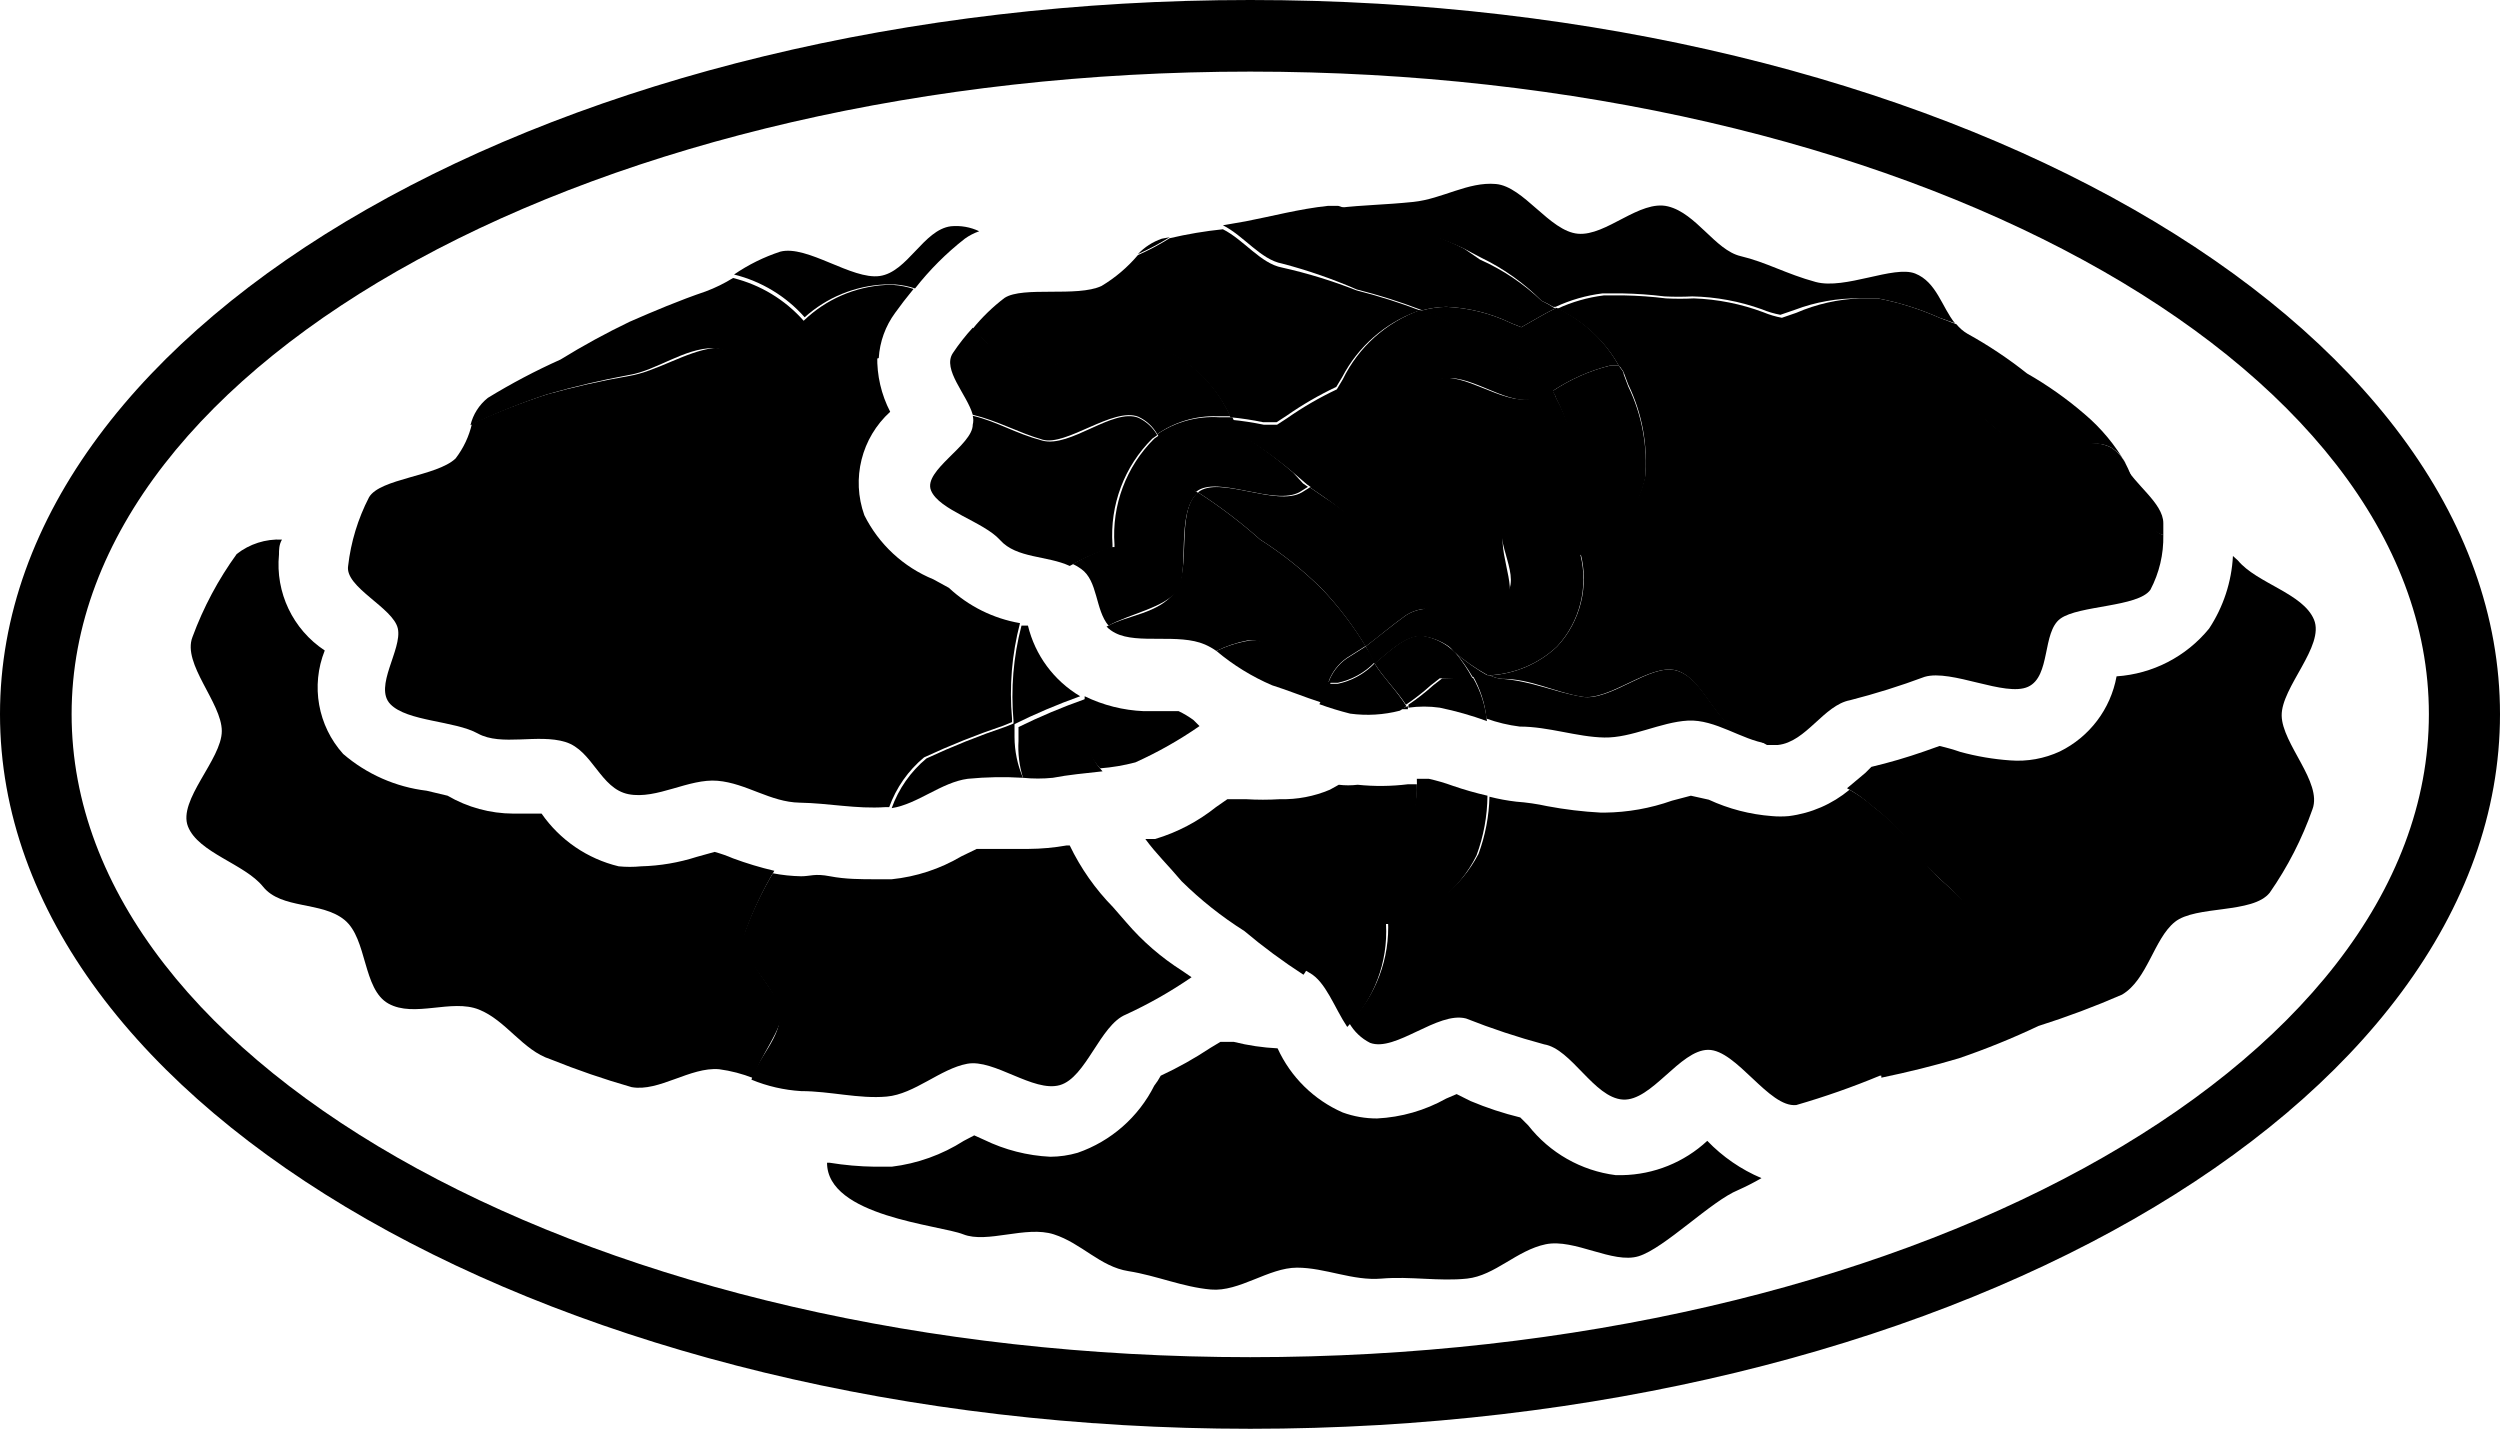
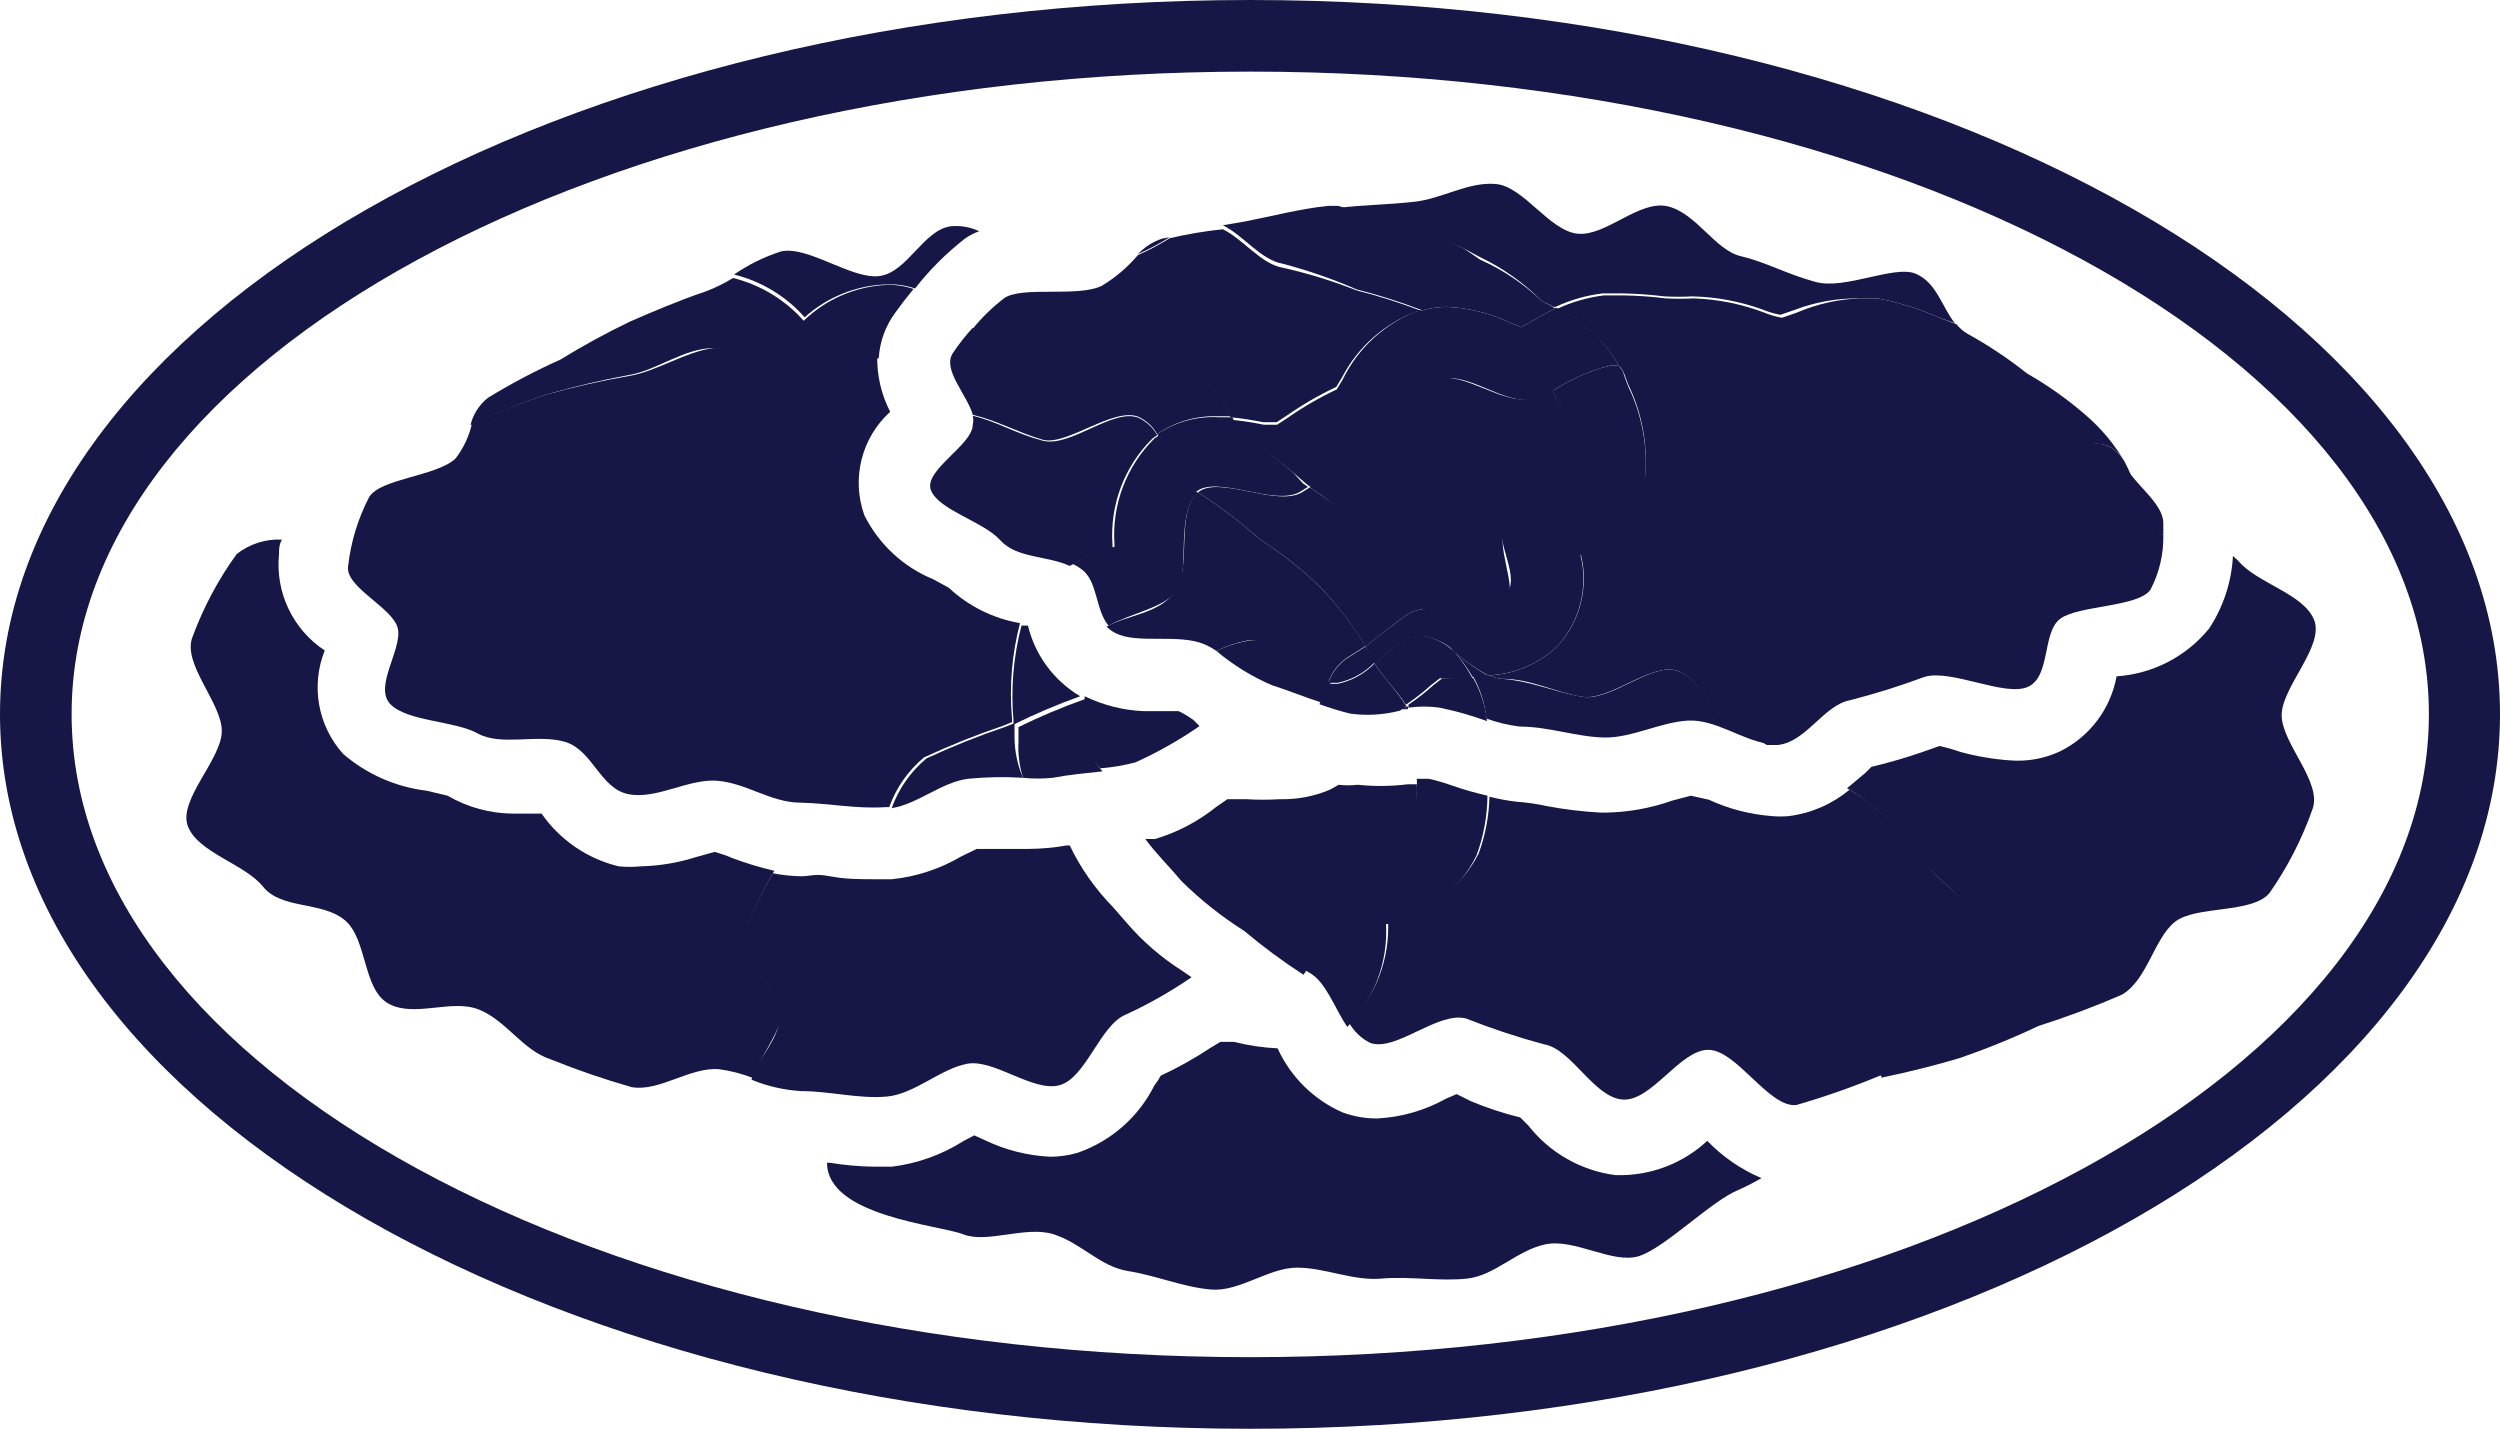
<svg xmlns="http://www.w3.org/2000/svg" viewBox="0 0 50.27 28.73">
  <defs>
-     <style>.cls-1{fill:#000;}</style>
+     <style>.cls-1{fill:#161746;}</style>
  </defs>
  <g id="Layer_2" data-name="Layer 2">
    <g id="Layer_1-2" data-name="Layer 1">
      <path class="cls-1" d="M25.14,0C11.28,0,0,6.44,0,14.36S11.28,28.73,25.14,28.73s25.13-6.45,25.13-14.37S39,0,25.14,0Zm0,27.29c-13.07,0-23.7-5.8-23.7-12.93S12.07,1.44,25.14,1.44s23.7,5.8,23.7,12.92S38.21,27.29,25.14,27.29Z" />
      <path class="cls-1" d="M32.62,23.63h-.13a2.66,2.66,0,0,1-1.76-1l-.16-.16a6.66,6.66,0,0,1-1-.33L29.29,22l-.21.09a3.16,3.16,0,0,1-1.39.4,2,2,0,0,1-.69-.12,2.57,2.57,0,0,1-1.31-1.29,4.53,4.53,0,0,1-.88-.13l-.27,0-.2.12a7.59,7.59,0,0,1-1,.56,1.37,1.37,0,0,1-.13.2,2.72,2.72,0,0,1-1.54,1.35,2,2,0,0,1-.55.08,3.42,3.42,0,0,1-1.33-.34l-.2-.09-.21.11a3.47,3.47,0,0,1-1.45.52l-.34,0a6.16,6.16,0,0,1-.91-.08h-.05c0,1.08,2.26,1.25,2.74,1.44s1.26-.18,1.82,0,.93.65,1.5.74,1.09.32,1.66.37,1.16-.44,1.73-.44,1.12.27,1.7.22,1.16.06,1.72,0,1-.57,1.58-.69,1.35.4,1.87.24,1.46-1.11,2-1.33a5.16,5.16,0,0,0,.47-.24,3.29,3.29,0,0,1-1.09-.75A2.58,2.58,0,0,1,32.62,23.63Z" />
      <path class="cls-1" d="M15,18.71a7.16,7.16,0,0,1,.57-1.2,7,7,0,0,1-.83-.25,2.82,2.82,0,0,0-.37-.13l-.36.1a4,4,0,0,1-1.12.19,2.28,2.28,0,0,1-.45,0,2.64,2.64,0,0,1-1.55-1.06l0,0h-.57A2.64,2.64,0,0,1,9,16l-.42-.1a3.15,3.15,0,0,1-1.68-.74,2,2,0,0,1-.37-2.08,2.07,2.07,0,0,1-.92-1.93c0-.09,0-.2.06-.3a1.37,1.37,0,0,0-.91.29,6.91,6.91,0,0,0-.89,1.67c-.21.54.59,1.32.59,1.89s-.89,1.39-.68,1.92,1.14.75,1.51,1.21,1.18.29,1.64.67.36,1.39.88,1.68,1.27-.1,1.82.12.88.82,1.44,1a16.43,16.43,0,0,0,1.63.56c.55.1,1.18-.41,1.76-.36a2.93,2.93,0,0,1,.69.18c.12-.44.6-1,.57-1.35S14.8,19.19,15,18.71Z" />
      <path class="cls-1" d="M22.65,18.55l-.27-.31A4.64,4.64,0,0,1,21.51,17h-.06a4.59,4.59,0,0,1-.77.07l-.53,0-.36,0h-.15l-.31.15a3.44,3.44,0,0,1-1.4.46h-.31c-.31,0-.62,0-.93-.06s-.39,0-.58,0a3.32,3.32,0,0,1-.57-.06,7.16,7.16,0,0,0-.57,1.2c-.17.48.67,1.1.71,1.6s-.45.91-.57,1.35a3.11,3.11,0,0,0,1,.23c.58,0,1.16.16,1.72.11s1.08-.56,1.62-.66,1.33.58,1.86.43.81-1.21,1.33-1.42a8.87,8.87,0,0,0,1.32-.75l-.19-.13A5,5,0,0,1,22.65,18.55Z" />
      <path class="cls-1" d="M42.56,13.6h0a2.1,2.1,0,0,1-1.14,1.51,2,2,0,0,1-1,.18,5.19,5.19,0,0,1-1-.17A4,4,0,0,0,39,15l-.31.11a10.76,10.76,0,0,1-1.06.31l-.12.12-.37.31a2.62,2.62,0,0,1,.48.34,4.44,4.44,0,0,1,1,1.05c.25.44,1,.79,1,1.29a4.31,4.31,0,0,1,0,1.64c-.17.46-1.32.57-1.66,1a.92.92,0,0,0-.13.5c.53-.11,1.06-.24,1.56-.39a15.27,15.27,0,0,0,1.6-.65A17.27,17.27,0,0,0,42.67,20c.51-.3.64-1.12,1.06-1.46s1.57-.16,1.91-.59a7,7,0,0,0,.86-1.68c.2-.54-.61-1.31-.62-1.88s.87-1.4.65-1.93-1.15-.73-1.53-1.19l-.1-.09a2.93,2.93,0,0,1-.48,1.46A2.63,2.63,0,0,1,42.56,13.6Z" />
      <path class="cls-1" d="M39.67,20.2a4.31,4.31,0,0,0,0-1.64c0-.5-.78-.85-1-1.29a4.44,4.44,0,0,0-1-1.05,2.62,2.62,0,0,0-.48-.34,2.37,2.37,0,0,1-1.22.53,1.9,1.9,0,0,1-.34,0,3.68,3.68,0,0,1-1.27-.33L34,16l-.38.1a4.19,4.19,0,0,1-1.35.24h-.08a8.2,8.2,0,0,1-1.08-.13,4.41,4.41,0,0,0-.62-.09,4,4,0,0,1-.54-.1,3.55,3.55,0,0,1-.22,1.15A2.59,2.59,0,0,1,28,18.5l-.09,0v0a2.74,2.74,0,0,1-.78,2.07,1,1,0,0,0,.42.4c.51.19,1.36-.64,1.93-.49a14.44,14.44,0,0,0,1.57.52c.55.09,1,1.07,1.58,1.11s1.15-1,1.72-1,1.22,1.17,1.77,1.11a15.89,15.89,0,0,0,1.68-.59l.12,0a.92.92,0,0,1,.13-.5C38.35,20.77,39.5,20.66,39.67,20.2Z" />
      <path class="cls-1" d="M27.87,18.58v0l.09,0a2.59,2.59,0,0,0,1.73-1.38A3.55,3.55,0,0,0,29.91,16a6.75,6.75,0,0,1-.7-.2,3.82,3.82,0,0,0-.48-.14l-.24,0a2.58,2.58,0,0,1-.14.94c-.2.51-1.35.54-1.72,1s-.07,1.45-.42,1.89l.12.07c.33.18.5.7.76,1.09A2.74,2.74,0,0,0,27.87,18.58Z" />
      <path class="cls-1" d="M27.3,15.78a1.58,1.58,0,0,1-.38,0l-.18.1a2.41,2.41,0,0,1-1,.19,5.6,5.6,0,0,1-.69,0l-.37,0-.23.16a3.63,3.63,0,0,1-1.22.64l-.2,0c.21.29.47.54.73.85a7.52,7.52,0,0,0,1.26,1,11.81,11.81,0,0,0,1.19.88c.35-.44.1-1.49.42-1.89s1.52-.49,1.72-1a2.58,2.58,0,0,0,.14-.94l-.18,0A4.46,4.46,0,0,1,27.3,15.78Z" />
      <path class="cls-1" d="M17.79,5.72H18a1.67,1.67,0,0,1,.4.08,5.81,5.81,0,0,1,1-1,1.14,1.14,0,0,1,.29-.15,1.08,1.08,0,0,0-.57-.1c-.55.07-.87.92-1.43,1s-1.46-.63-2-.49a3.66,3.66,0,0,0-.93.46,2.79,2.79,0,0,1,1.42.86A2.58,2.58,0,0,1,17.79,5.72Z" />
      <path class="cls-1" d="M12.65,7.54C13.2,7.45,13.76,7,14.34,7s1.17,1.14,1.75,1.14,1.07-.82,1.58-.94A1.71,1.71,0,0,1,18,6.29c.1-.14.23-.31.37-.48a1.67,1.67,0,0,0-.4-.08h-.16a2.58,2.58,0,0,0-1.65.72,2.79,2.79,0,0,0-1.42-.86,3.11,3.11,0,0,1-.55.27c-.53.18-1.05.4-1.53.61a15.19,15.19,0,0,0-1.39.76A12.89,12.89,0,0,0,9.81,8a1,1,0,0,0-.35.55A13.54,13.54,0,0,1,11,7.93,17.18,17.18,0,0,1,12.65,7.54Z" />
      <path class="cls-1" d="M7.42,10A4,4,0,0,0,7,11.38c-.07.43.91.84,1,1.26s-.49,1.17-.15,1.52,1.29.33,1.76.59,1.21,0,1.76.17.7.94,1.27,1.05,1.21-.32,1.79-.27,1.06.43,1.65.44,1.14.13,1.72.09h.08a2.32,2.32,0,0,1,.7-1,15.68,15.68,0,0,1,1.6-.64l.17-.07v-.07a5.61,5.61,0,0,1,.16-1.92,2.79,2.79,0,0,1-1.43-.71l-.31-.17a2.69,2.69,0,0,1-1.39-1.29,1.93,1.93,0,0,1,.52-2.08,2.32,2.32,0,0,1-.26-1.12c-.51.12-1.05.94-1.58.94S14.89,6.93,14.34,7s-1.14.47-1.69.56A17.18,17.18,0,0,0,11,7.93a13.54,13.54,0,0,0-1.51.59,1.81,1.81,0,0,1-.33.7C8.78,9.58,7.64,9.62,7.42,10Z" />
      <path class="cls-1" d="M20.57,15.64a2.1,2.1,0,0,1-.17-.82c0-.08,0-.18,0-.28l-.17.07a15.68,15.68,0,0,0-1.6.64,2.32,2.32,0,0,0-.7,1c.52-.08,1-.52,1.53-.59A7,7,0,0,1,20.57,15.64Z" />
      <path class="cls-1" d="M20.67,12.58l-.08,0h-.05a5.61,5.61,0,0,0-.16,1.92v.07A12.34,12.34,0,0,1,21.72,14,2.27,2.27,0,0,1,20.67,12.58Z" />
      <path class="cls-1" d="M20.57,15.64a3,3,0,0,0,.6,0c.31-.06.64-.09,1-.13a1.18,1.18,0,0,1-.31-.67c0-.23,0-.5,0-.78h0l-.05,0a12.34,12.34,0,0,0-1.33.56c0,.1,0,.2,0,.28A2.1,2.1,0,0,0,20.57,15.64Z" />
      <path class="cls-1" d="M23.7,14.3H23A3,3,0,0,1,21.81,14c0,.28,0,.55,0,.78a1.18,1.18,0,0,0,.31.67,4,4,0,0,0,.71-.12,8.11,8.11,0,0,0,1.29-.73L24,14.48A1.8,1.8,0,0,0,23.7,14.3Z" />
      <path class="cls-1" d="M27.73,4.45c.16.06.32.1.47.14A5.38,5.38,0,0,1,29.44,5l.34.18A4.41,4.41,0,0,1,31,6.05a1.76,1.76,0,0,1,.23.12l.05,0a3.15,3.15,0,0,1,.94-.27l.41,0a8.1,8.1,0,0,1,.84.06,5.46,5.46,0,0,0,.56,0h0a4.42,4.42,0,0,1,1.4.26,1.83,1.83,0,0,0,.37.11l.29-.1A3.55,3.55,0,0,1,37.4,6l.36,0A5.68,5.68,0,0,1,39,6.39l.31.11c-.26-.32-.37-.83-.8-1s-1.41.33-2,.17-1-.4-1.51-.52-.89-.86-1.46-1-1.24.6-1.81.55-1.09-.95-1.65-1S29,4,28.42,4.06s-1,.06-1.51.12l.49.16Z" />
      <path class="cls-1" d="M37.76,6,37.4,6a3.55,3.55,0,0,0-1.28.29l-.29.1a1.83,1.83,0,0,1-.37-.11A4.42,4.42,0,0,0,34.06,6h0a5.46,5.46,0,0,1-.56,0,8.1,8.1,0,0,0-.84-.06l-.41,0a3.15,3.15,0,0,0-.94.27,2.74,2.74,0,0,1,1.25,1.16c.5,0,1,.1,1.55.09s1.12.34,1.68.37,1.2-.47,1.75-.39,1.11.4,1.64.54.95.76,1.46,1S42,8.74,42.45,9a.8.8,0,0,1,.3.33v0a3.74,3.74,0,0,0-.83-1,7.36,7.36,0,0,0-1.16-.82,8.62,8.62,0,0,0-1.2-.8.82.82,0,0,1-.22-.19L39,6.39A5.68,5.68,0,0,0,37.76,6Z" />
      <path class="cls-1" d="M43.5,10.76l0-.24c0-.41-.6-.79-.78-1.18.23.43.28,1.08.6,1.33A.6.6,0,0,0,43.5,10.76Z" />
      <path class="cls-1" d="M42.45,9c-.48-.26-1.27.13-1.82-.08s-.89-.81-1.46-1-1.06-.44-1.64-.54-1.17.43-1.75.39-1.1-.38-1.68-.37-1.05-.11-1.55-.09c0,.06.07.11.1.18l.09.24a3.53,3.53,0,0,1,.34,1.85,2.15,2.15,0,0,1-1.3,1.54A2,2,0,0,1,31.31,13a2.15,2.15,0,0,1-1.35.58.59.59,0,0,0,.25.07c.58,0,1.05.27,1.6.36s1.37-.67,1.89-.53.76,1,1.25,1.22a3.91,3.91,0,0,1,.58.28h.22c.57-.06.92-.8,1.45-.9a14.68,14.68,0,0,0,1.5-.47c.54-.16,1.62.41,2.08.2s.28-1.1.65-1.37,1.56-.23,1.81-.58a2.26,2.26,0,0,0,.26-1.1.6.6,0,0,1-.15-.09c-.32-.25-.37-.9-.6-1.33h0A.8.8,0,0,0,42.45,9Z" />
      <path class="cls-1" d="M33.7,13.48c-.52-.14-1.32.63-1.89.53s-1-.31-1.6-.36a.59.59,0,0,1-.25-.07l-.35,0a2.18,2.18,0,0,1,.28.87,3.11,3.11,0,0,0,.67.16c.58,0,1.15.21,1.7.22s1.13-.31,1.68-.34,1.09.39,1.59.46A3.91,3.91,0,0,0,35,14.7C34.46,14.5,34.26,13.63,33.7,13.48Z" />
      <path class="cls-1" d="M29,13.64l-.18.14a4.35,4.35,0,0,1-.5.39l0,.06a2.24,2.24,0,0,1,.63,0,6.77,6.77,0,0,1,.95.27,2.18,2.18,0,0,0-.28-.87h-.27Z" />
      <path class="cls-1" d="M28.14,14.26l.17,0,0-.06Z" />
      <path class="cls-1" d="M23.36,4.8a1.21,1.21,0,0,0-.48.31,5,5,0,0,0,.64-.34Z" />
      <path class="cls-1" d="M27.28,5.82a11.44,11.44,0,0,1,1.32.42,2,2,0,0,1,.48-.07,3.32,3.32,0,0,1,1.31.33l.2.08.21-.12c.14-.08.31-.18.5-.27l-.05,0A1.76,1.76,0,0,0,31,6.05a4.41,4.41,0,0,0-1.24-.83L29.44,5a5.38,5.38,0,0,0-1.24-.45c-.15,0-.31-.08-.47-.14l-.33-.11-.49-.16-.21,0c-.57.06-1.13.21-1.65.31l-.46.08c.42.21.76.69,1.19.77A10.16,10.16,0,0,1,27.28,5.82Z" />
      <path class="cls-1" d="M30,7.05c.29.31.95.5,1.21.82a3.69,3.69,0,0,1,1.17-.52h.17A2.74,2.74,0,0,0,31.3,6.19c-.19.09-.36.19-.5.27l-.21.12-.2-.08a3.32,3.32,0,0,0-1.31-.33,2,2,0,0,0-.48.07l.14.06A5.6,5.6,0,0,1,30,7.05Z" />
      <path class="cls-1" d="M31.21,7.87a.29.29,0,0,1,.08.14,3.29,3.29,0,0,1,.37,1.4c-.06.4-1.17.65-1.41,1.06s.39,1.16,0,1.52-1,.16-1.6.24a3.54,3.54,0,0,1,.19.39l.2.24.19.24a4.1,4.1,0,0,0,.69.48A2.15,2.15,0,0,0,31.31,13a2,2,0,0,0,.47-1.84,2.15,2.15,0,0,0,1.3-1.54,3.53,3.53,0,0,0-.34-1.85l-.09-.24c0-.07-.07-.12-.1-.18h-.17A3.69,3.69,0,0,0,31.21,7.87Z" />
      <path class="cls-1" d="M29.61,13.61l.35,0a4.1,4.1,0,0,1-.69-.48A3.23,3.23,0,0,1,29.61,13.61Z" />
      <path class="cls-1" d="M27.46,13a1.09,1.09,0,0,1,.08.15l.1.2c.31-.26.62-.56.94-.56a1.21,1.21,0,0,1,.69.32l-.19-.24-.2-.24a3.54,3.54,0,0,0-.19-.39.84.84,0,0,0-.43.14C28,12.57,27.74,12.78,27.46,13Z" />
      <path class="cls-1" d="M28.58,12.78c-.32,0-.63.3-.94.56.17.28.45.55.63.83a4.35,4.35,0,0,0,.5-.39l.18-.14.39,0h.27a3.23,3.23,0,0,0-.34-.51A1.21,1.21,0,0,0,28.58,12.78Z" />
      <path class="cls-1" d="M27.46,13l-.38.24a1,1,0,0,0-.37.49l.19,0a1.45,1.45,0,0,0,.74-.41l-.1-.2A1.09,1.09,0,0,0,27.46,13Z" />
      <path class="cls-1" d="M27.64,13.34a1.45,1.45,0,0,1-.74.41l-.19,0c-.06.14-.11.28-.18.41a6.36,6.36,0,0,0,.62.19,2.6,2.6,0,0,0,1-.06l.13-.09C28.09,13.89,27.81,13.62,27.64,13.34Z" />
      <path class="cls-1" d="M22.15,5.75c-.49.23-1.58,0-1.95.24a3.74,3.74,0,0,0-.64.62,1.85,1.85,0,0,0,.14.14,1.29,1.29,0,0,0,.16.17,8.14,8.14,0,0,1,1,.35l.27.11.2-.09a3.29,3.29,0,0,1,1.38-.38,2,2,0,0,1,.72.14,2.68,2.68,0,0,1,1.31,1.34,6.12,6.12,0,0,1,.66.1l.27,0,.2-.13a6.82,6.82,0,0,1,1-.58l.12-.2A2.77,2.77,0,0,1,28.5,6.26l.1,0a11.44,11.44,0,0,0-1.32-.42,10.16,10.16,0,0,0-1.5-.46c-.43-.08-.77-.56-1.19-.77a8.52,8.52,0,0,0-1.07.18,5,5,0,0,1-.64.34A2.92,2.92,0,0,1,22.15,5.75Z" />
      <path class="cls-1" d="M19.56,8.34c.5.12.92.36,1.4.5s1.42-.66,1.93-.46a.85.85,0,0,1,.38.35,2,2,0,0,1,1.2-.36l.27,0a2.68,2.68,0,0,0-1.31-1.34,2,2,0,0,0-.72-.14,3.29,3.29,0,0,0-1.38.38l-.2.09-.27-.11a8.14,8.14,0,0,0-1-.35,1.29,1.29,0,0,1-.16-.17,1.85,1.85,0,0,1-.14-.14,4.22,4.22,0,0,0-.4.51C18.94,7.43,19.45,7.94,19.56,8.34Z" />
      <path class="cls-1" d="M22.37,11v-.05a2.73,2.73,0,0,1,.8-2.13l.1-.07a.85.85,0,0,0-.38-.35c-.51-.2-1.37.61-1.93.46s-.9-.38-1.4-.5a.37.37,0,0,1,0,.18c0,.41-1,.92-.84,1.32s1.06.63,1.39,1,.95.31,1.4.52a4.47,4.47,0,0,1,.76-.34Z" />
      <path class="cls-1" d="M24.91,8.73A8.19,8.19,0,0,1,26,9.5l.28.24.1.07a9.07,9.07,0,0,1,1.26-.74c.51-.21.75-1.27,1.31-1.44s1.29.51,1.86.4a1.46,1.46,0,0,0,.44-.16c-.26-.32-.92-.51-1.21-.82a5.6,5.6,0,0,0-1.26-.75l-.14-.06-.1,0A2.77,2.77,0,0,0,27,7.63l-.12.2a6.82,6.82,0,0,0-1,.58l-.2.13-.27,0a6.12,6.12,0,0,0-.66-.1.83.83,0,0,0,.07.13A2,2,0,0,0,24.91,8.73Z" />
      <path class="cls-1" d="M23.27,8.73c.27.39.44,1,.78,1.16l0,0h0c.42-.35,1.58.3,2.09,0l.16-.1-.1-.07L26,9.5a8.19,8.19,0,0,0-1.05-.77,2,2,0,0,1-.1-.21.83.83,0,0,1-.07-.13l-.27,0A2,2,0,0,0,23.27,8.73Z" />
      <path class="cls-1" d="M24.09,9.91l0,0c-.34-.19-.51-.77-.78-1.16l-.1.07a2.73,2.73,0,0,0-.8,2.13V11l-.08,0a4.47,4.47,0,0,0-.76.34,1,1,0,0,1,.17.1c.34.24.28.82.55,1.14.43-.24,1.12-.36,1.38-.7S23.63,10.29,24.09,9.91Z" />
      <path class="cls-1" d="M27.71,11c.09.12.18.22.27.32a5.31,5.31,0,0,1,.71,1c.56-.08,1.35,0,1.6-.24s-.26-1.15,0-1.52,1.35-.66,1.41-1.06A3.29,3.29,0,0,0,31.29,8a.29.29,0,0,0-.08-.14,1.46,1.46,0,0,1-.44.16c-.57.11-1.33-.55-1.86-.4s-.8,1.23-1.31,1.44a9.07,9.07,0,0,0-1.26.74l.29.2A5.16,5.16,0,0,1,27.71,11Z" />
      <path class="cls-1" d="M26.59,11.85A6.77,6.77,0,0,1,27.46,13c.28-.21.52-.42.8-.62a.84.84,0,0,1,.43-.14,5.31,5.31,0,0,0-.71-1c-.09-.1-.18-.2-.27-.32A5.16,5.16,0,0,0,26.63,10l-.29-.2-.16.1c-.51.3-1.67-.35-2.09,0h0a10.25,10.25,0,0,1,1.25.95A7.47,7.47,0,0,1,26.59,11.85Z" />
      <path class="cls-1" d="M22.43,12.73c.45.23,1.27,0,1.8.23a1.34,1.34,0,0,1,.23.13,2.39,2.39,0,0,1,.62-.21c.5-.07,1.1.7,1.63.84a1,1,0,0,1,.37-.49l.38-.24a6.77,6.77,0,0,0-.87-1.14,7.47,7.47,0,0,0-1.25-1,10.25,10.25,0,0,0-1.25-.95c-.46.38-.12,1.55-.46,2s-.95.46-1.38.7A.66.66,0,0,0,22.43,12.73Z" />
      <path class="cls-1" d="M24.46,13.09a4.49,4.49,0,0,0,1.12.69c.32.1.63.23,1,.35.07-.13.12-.27.18-.41-.53-.14-1.13-.91-1.63-.84A2.39,2.39,0,0,0,24.46,13.09Z" />
    </g>
  </g>
</svg>
